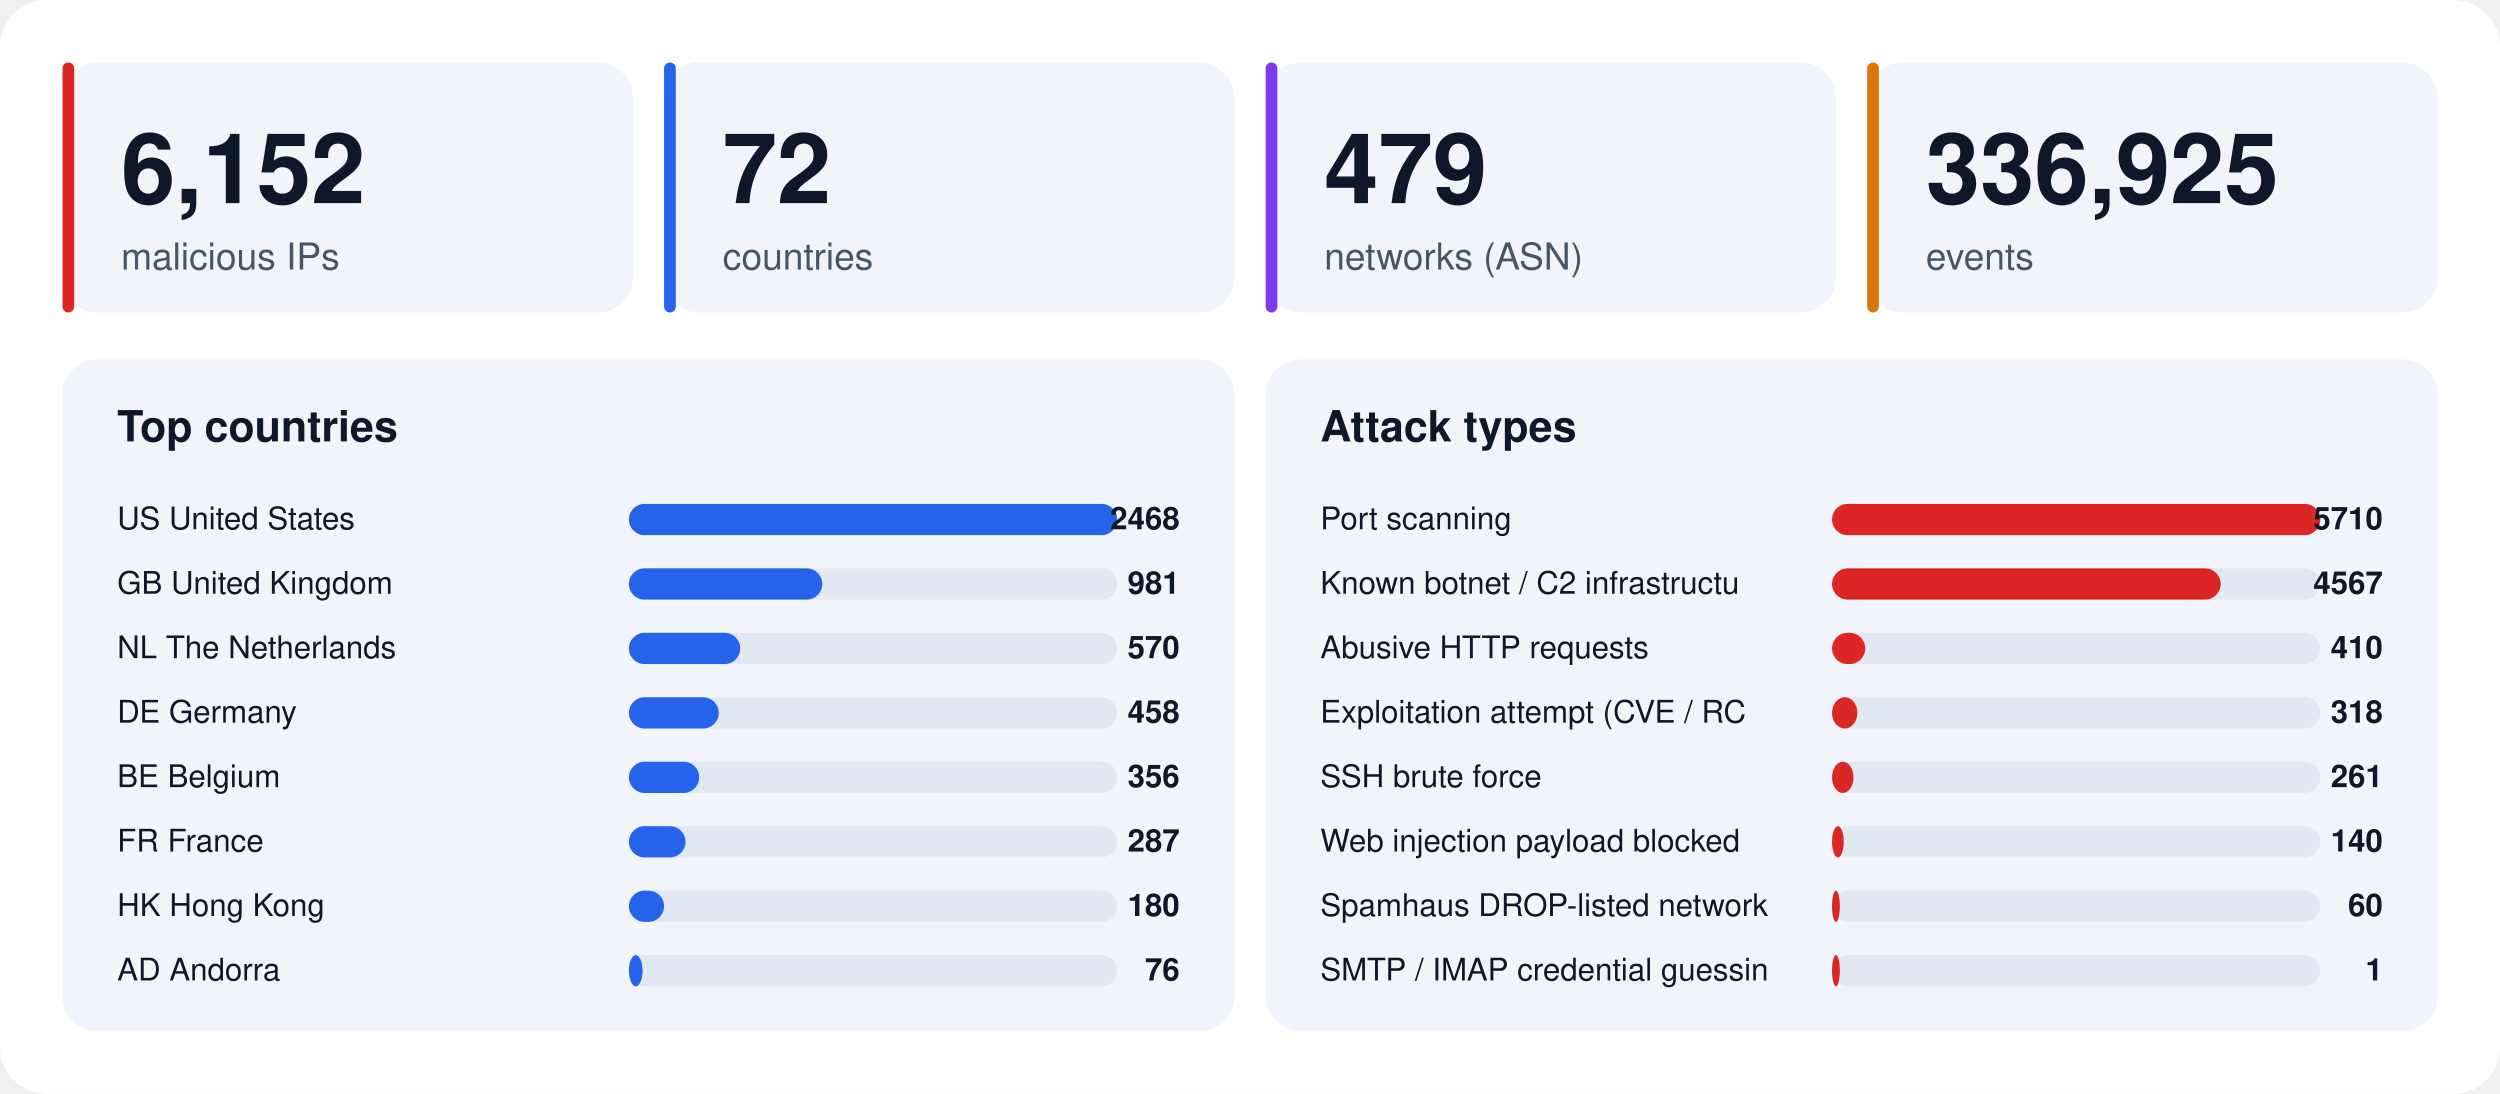
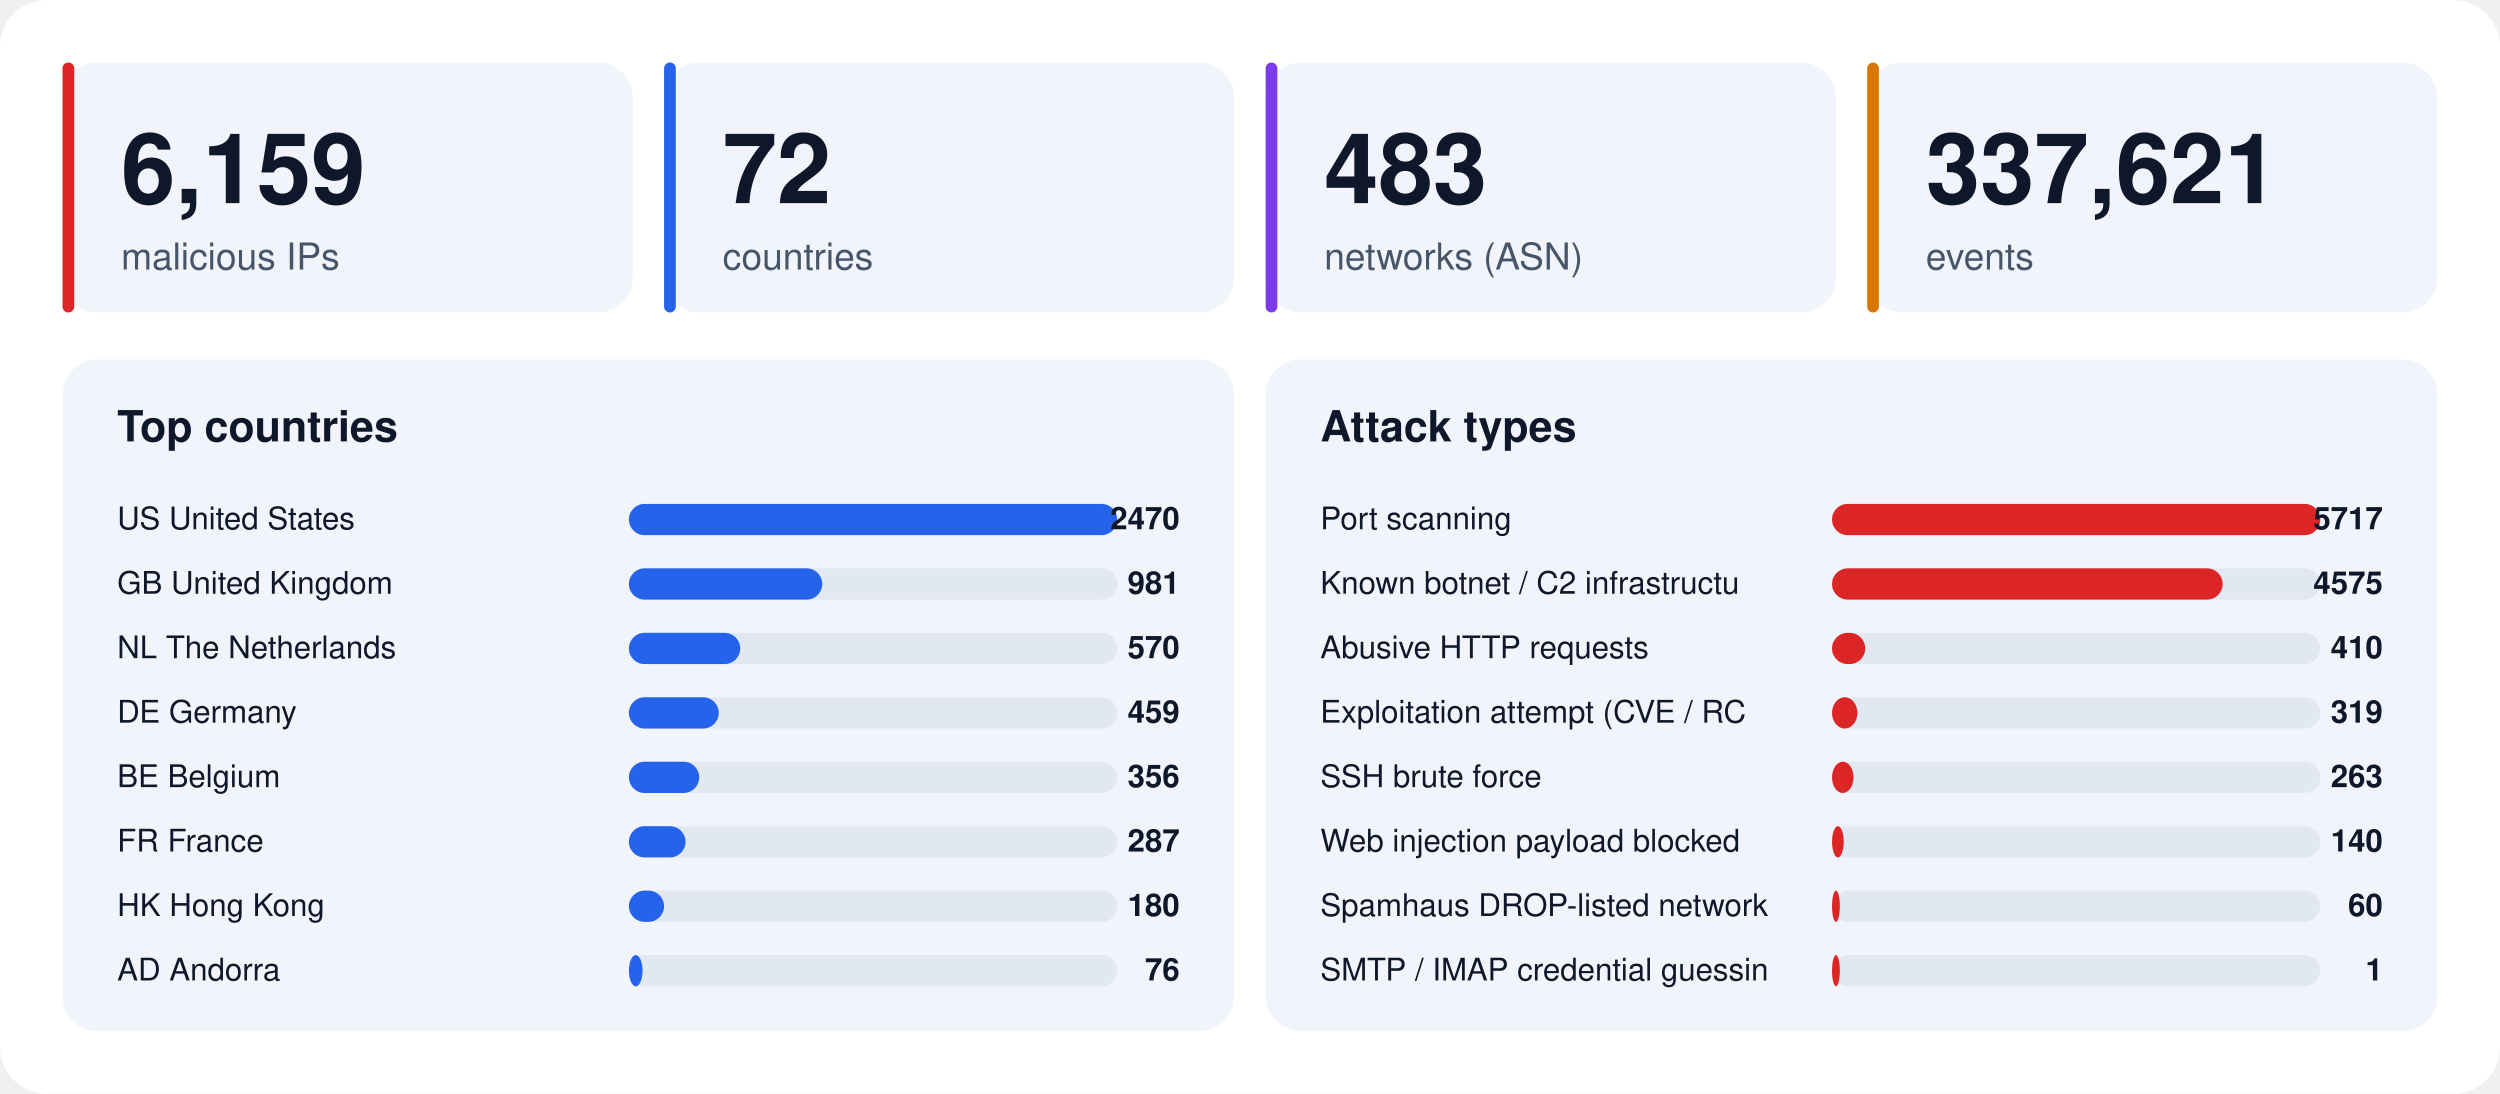
<svg xmlns="http://www.w3.org/2000/svg" width="1280" height="560" viewBox="0 0 1280 560" font-family="-apple-system,BlinkMacSystemFont,'Segoe UI',Helvetica,Arial,sans-serif">
  <rect width="1280" height="560" rx="24" fill="#ffffff" />
  <rect x="32" y="32" width="292" height="128" rx="18" fill="#f1f5fb" />
  <rect x="32" y="32" width="6" height="128" rx="3" fill="#dc2626" />
-   <text x="62" y="104" font-size="50" font-weight="800" fill="#0f172a">6,152</text>
+   <text x="62" y="104" font-size="50" font-weight="800" fill="#0f172a">6,159</text>
  <text x="62" y="138" font-size="19" fill="#475569">malicious IPs</text>
  <rect x="340" y="32" width="292" height="128" rx="18" fill="#f1f5fb" />
  <rect x="340" y="32" width="6" height="128" rx="3" fill="#2563eb" />
  <text x="370" y="104" font-size="50" font-weight="800" fill="#0f172a">72</text>
  <text x="370" y="138" font-size="19" fill="#475569">countries</text>
  <rect x="648" y="32" width="292" height="128" rx="18" fill="#f1f5fb" />
  <rect x="648" y="32" width="6" height="128" rx="3" fill="#7c3aed" />
-   <text x="678" y="104" font-size="50" font-weight="800" fill="#0f172a">479</text>
+   <text x="678" y="104" font-size="50" font-weight="800" fill="#0f172a">483</text>
  <text x="678" y="138" font-size="19" fill="#475569">networks (ASN)</text>
  <rect x="956" y="32" width="292" height="128" rx="18" fill="#f1f5fb" />
  <rect x="956" y="32" width="6" height="128" rx="3" fill="#d97706" />
-   <text x="986" y="104" font-size="50" font-weight="800" fill="#0f172a">336,925</text>
+   <text x="986" y="104" font-size="50" font-weight="800" fill="#0f172a">337,621</text>
  <text x="986" y="138" font-size="19" fill="#475569">events</text>
  <rect x="32" y="184" width="600" height="344" rx="18" fill="#f1f5fb" />
  <text x="60" y="226" font-size="22" font-weight="700" fill="#0f172a">Top countries</text>
  <text x="60" y="271" font-size="16" fill="#0f172a">US  United States</text>
  <rect x="322" y="258" width="250" height="16" rx="8" fill="#e2e8f2" />
  <rect x="322" y="258" width="250" height="16" rx="8" fill="#2563eb" />
-   <text x="604" y="271" font-size="16" font-weight="700" text-anchor="end" fill="#0f172a">2468</text>
+   <text x="604" y="271" font-size="16" font-weight="700" text-anchor="end" fill="#0f172a">2470</text>
  <text x="60" y="304" font-size="16" fill="#0f172a">GB  United Kingdom</text>
  <rect x="322" y="291" width="250" height="16" rx="8" fill="#e2e8f2" />
  <rect x="322" y="291" width="99" height="16" rx="8" fill="#2563eb" />
  <text x="604" y="304" font-size="16" font-weight="700" text-anchor="end" fill="#0f172a">981</text>
  <text x="60" y="337" font-size="16" fill="#0f172a">NL  The Netherlands</text>
  <rect x="322" y="324" width="250" height="16" rx="8" fill="#e2e8f2" />
  <rect x="322" y="324" width="57" height="16" rx="8" fill="#2563eb" />
  <text x="604" y="337" font-size="16" font-weight="700" text-anchor="end" fill="#0f172a">570</text>
  <text x="60" y="370" font-size="16" fill="#0f172a">DE  Germany</text>
  <rect x="322" y="357" width="250" height="16" rx="8" fill="#e2e8f2" />
  <rect x="322" y="357" width="46" height="16" rx="8" fill="#2563eb" />
-   <text x="604" y="370" font-size="16" font-weight="700" text-anchor="end" fill="#0f172a">458</text>
+   <text x="604" y="370" font-size="16" font-weight="700" text-anchor="end" fill="#0f172a">459</text>
  <text x="60" y="403" font-size="16" fill="#0f172a">BE  Belgium</text>
  <rect x="322" y="390" width="250" height="16" rx="8" fill="#e2e8f2" />
  <rect x="322" y="390" width="36" height="16" rx="8" fill="#2563eb" />
  <text x="604" y="403" font-size="16" font-weight="700" text-anchor="end" fill="#0f172a">356</text>
  <text x="60" y="436" font-size="16" fill="#0f172a">FR  France</text>
  <rect x="322" y="423" width="250" height="16" rx="8" fill="#e2e8f2" />
  <rect x="322" y="423" width="29" height="16" rx="8" fill="#2563eb" />
  <text x="604" y="436" font-size="16" font-weight="700" text-anchor="end" fill="#0f172a">287</text>
  <text x="60" y="469" font-size="16" fill="#0f172a">HK  Hong Kong</text>
  <rect x="322" y="456" width="250" height="16" rx="8" fill="#e2e8f2" />
  <rect x="322" y="456" width="18" height="16" rx="8" fill="#2563eb" />
  <text x="604" y="469" font-size="16" font-weight="700" text-anchor="end" fill="#0f172a">180</text>
  <text x="60" y="502" font-size="16" fill="#0f172a">AD  Andorra</text>
  <rect x="322" y="489" width="250" height="16" rx="8" fill="#e2e8f2" />
  <rect x="322" y="489" width="7" height="16" rx="8" fill="#2563eb" />
  <text x="604" y="502" font-size="16" font-weight="700" text-anchor="end" fill="#0f172a">76</text>
  <rect x="648" y="184" width="600" height="344" rx="18" fill="#f1f5fb" />
  <text x="676" y="226" font-size="22" font-weight="700" fill="#0f172a">Attack types</text>
  <text x="676" y="271" font-size="16" fill="#0f172a">Port scanning</text>
  <rect x="938" y="258" width="250" height="16" rx="8" fill="#e2e8f2" />
  <rect x="938" y="258" width="250" height="16" rx="8" fill="#dc2626" />
-   <text x="1220" y="271" font-size="16" font-weight="700" text-anchor="end" fill="#0f172a">5710</text>
+   <text x="1220" y="271" font-size="16" font-weight="700" text-anchor="end" fill="#0f172a">5717</text>
  <text x="676" y="304" font-size="16" fill="#0f172a">Known botnet / C2 infrastructu</text>
  <rect x="938" y="291" width="250" height="16" rx="8" fill="#e2e8f2" />
-   <rect x="938" y="291" width="199" height="16" rx="8" fill="#dc2626" />
-   <text x="1220" y="304" font-size="16" font-weight="700" text-anchor="end" fill="#0f172a">4567</text>
+   <rect x="938" y="291" width="200" height="16" rx="8" fill="#dc2626" />
+   <text x="1220" y="304" font-size="16" font-weight="700" text-anchor="end" fill="#0f172a">4575</text>
  <text x="676" y="337" font-size="16" fill="#0f172a">Abusive HTTP requests</text>
  <rect x="938" y="324" width="250" height="16" rx="8" fill="#e2e8f2" />
  <rect x="938" y="324" width="17" height="16" rx="8" fill="#dc2626" />
  <text x="1220" y="337" font-size="16" font-weight="700" text-anchor="end" fill="#0f172a">410</text>
  <text x="676" y="370" font-size="16" fill="#0f172a">Exploitation attempt (CVE / RC</text>
  <rect x="938" y="357" width="250" height="16" rx="8" fill="#e2e8f2" />
  <rect x="938" y="357" width="13" height="16" rx="8" fill="#dc2626" />
-   <text x="1220" y="370" font-size="16" font-weight="700" text-anchor="end" fill="#0f172a">318</text>
+   <text x="1220" y="370" font-size="16" font-weight="700" text-anchor="end" fill="#0f172a">319</text>
  <text x="676" y="403" font-size="16" fill="#0f172a">SSH brute force</text>
  <rect x="938" y="390" width="250" height="16" rx="8" fill="#e2e8f2" />
  <rect x="938" y="390" width="11" height="16" rx="8" fill="#dc2626" />
-   <text x="1220" y="403" font-size="16" font-weight="700" text-anchor="end" fill="#0f172a">261</text>
+   <text x="1220" y="403" font-size="16" font-weight="700" text-anchor="end" fill="#0f172a">263</text>
  <text x="676" y="436" font-size="16" fill="#0f172a">Web injection payload blocked </text>
  <rect x="938" y="423" width="250" height="16" rx="8" fill="#e2e8f2" />
  <rect x="938" y="423" width="6" height="16" rx="8" fill="#dc2626" />
  <text x="1220" y="436" font-size="16" font-weight="700" text-anchor="end" fill="#0f172a">140</text>
  <text x="676" y="469" font-size="16" fill="#0f172a">Spamhaus DROP-listed network</text>
  <rect x="938" y="456" width="250" height="16" rx="8" fill="#e2e8f2" />
  <rect x="938" y="456" width="4" height="16" rx="8" fill="#dc2626" />
  <text x="1220" y="469" font-size="16" font-weight="700" text-anchor="end" fill="#0f172a">60</text>
  <text x="676" y="502" font-size="16" fill="#0f172a">SMTP / IMAP credential guessin</text>
  <rect x="938" y="489" width="250" height="16" rx="8" fill="#e2e8f2" />
  <rect x="938" y="489" width="4" height="16" rx="8" fill="#dc2626" />
  <text x="1220" y="502" font-size="16" font-weight="700" text-anchor="end" fill="#0f172a">1</text>
</svg>
